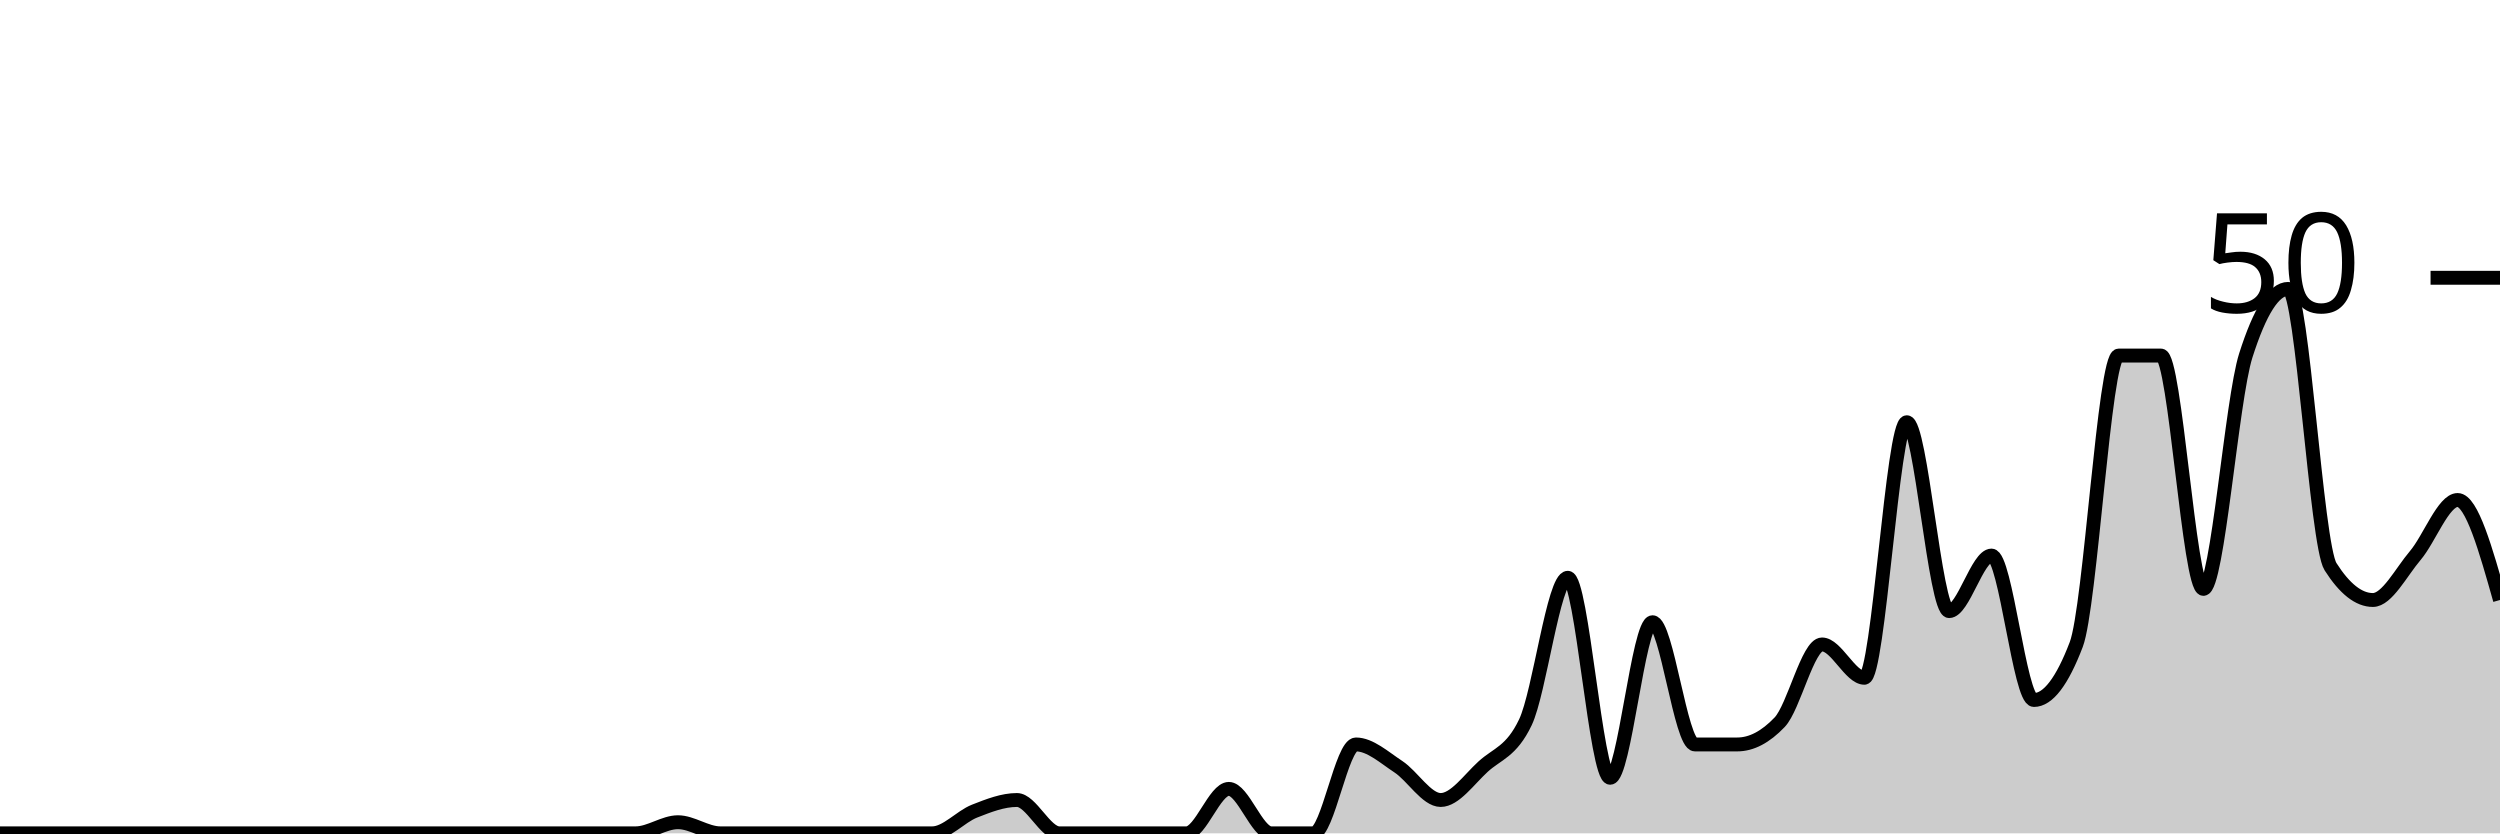
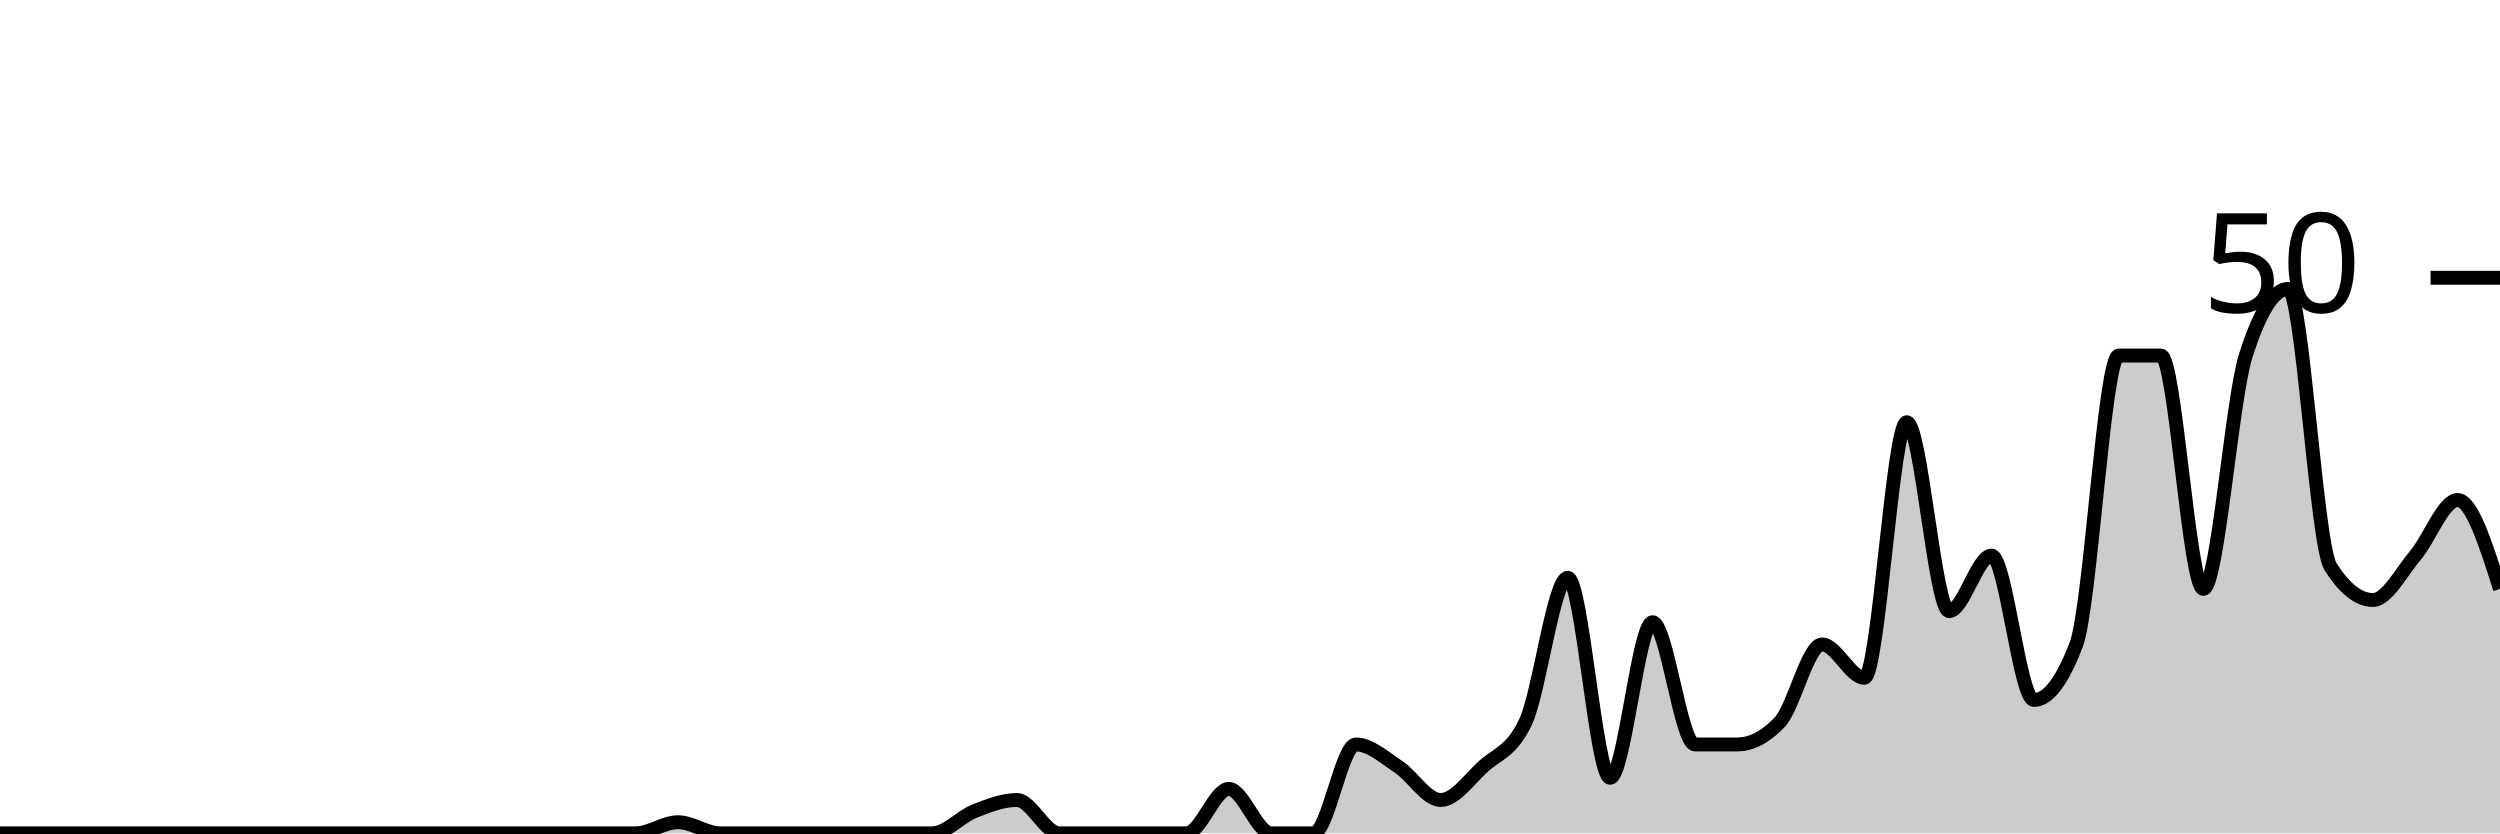
<svg xmlns="http://www.w3.org/2000/svg" viewBox="0 0 180 60">
  <g transform="translate(0,20)">
-     <path class="area" fill="rgba(0, 0, 0, 0.2)" d="M0,40C1.017,40,2.034,40,3.051,40C4.068,40,5.085,40,6.102,40C7.119,40,8.136,40,9.153,40C10.169,40,11.186,40,12.203,40C13.22,40,14.237,40,15.254,40C16.271,40,17.288,40,18.305,40C19.322,40,20.339,40,21.356,40C22.373,40,23.39,40,24.407,40C25.424,40,26.441,40,27.458,40C28.475,40,29.492,40,30.508,40C31.525,40,32.542,40,33.559,40C34.576,40,35.593,40,36.61,40C37.627,40,38.644,40,39.661,40C40.678,40,41.695,40,42.712,40C43.729,40,44.746,40,45.763,40C46.78,40,47.797,39.2,48.814,39.2C49.831,39.2,50.847,40,51.864,40C52.881,40,53.898,40,54.915,40C55.932,40,56.949,40,57.966,40C58.983,40,60,40,61.017,40C62.034,40,63.051,40,64.068,40C65.085,40,66.102,40,67.119,40C68.136,40,69.153,38.8,70.169,38.4C71.186,38,72.203,37.6,73.22,37.6C74.237,37.6,75.254,40,76.271,40C77.288,40,78.305,40,79.322,40C80.339,40,81.356,40,82.373,40C83.39,40,84.407,40,85.424,40C86.441,40,87.458,36.8,88.475,36.8C89.492,36.8,90.508,40,91.525,40C92.542,40,93.559,40,94.576,40C95.593,40,96.61,33.6,97.627,33.6C98.644,33.6,99.661,34.533,100.678,35.2C101.695,35.867,102.712,37.6,103.729,37.6C104.746,37.6,105.763,36.133,106.78,35.2C107.797,34.267,108.814,34.133,109.831,32C110.847,29.867,111.864,21.6,112.881,21.6C113.898,21.6,114.915,36,115.932,36C116.949,36,117.966,24.8,118.983,24.8C120,24.8,121.017,33.6,122.034,33.6C123.051,33.6,124.068,33.6,125.085,33.6C126.102,33.6,127.119,33.067,128.136,32C129.153,30.933,130.169,26.4,131.186,26.4C132.203,26.4,133.22,28.8,134.237,28.8C135.254,28.8,136.271,10.4,137.288,10.4C138.305,10.4,139.322,24,140.339,24C141.356,24,142.373,20,143.39,20C144.407,20,145.424,30.4,146.441,30.4C147.458,30.4,148.475,29.067,149.492,26.4C150.508,23.733,151.525,5.6,152.542,5.6C153.559,5.6,154.576,5.6,155.593,5.6C156.61,5.6,157.627,22.4,158.644,22.4C159.661,22.4,160.678,8.8,161.695,5.6C162.712,2.4,163.729,0.8,164.746,0.8C165.763,0.8,166.78,19.2,167.797,20.8C168.814,22.4,169.831,23.2,170.847,23.2C171.864,23.2,172.881,21.2,173.898,20C174.915,18.8,175.932,16,176.949,16C177.966,16,178.983,19.6,180,23.2L180,40C178.983,40,177.966,40,176.949,40C175.932,40,174.915,40,173.898,40C172.881,40,171.864,40,170.847,40C169.831,40,168.814,40,167.797,40C166.78,40,165.763,40,164.746,40C163.729,40,162.712,40,161.695,40C160.678,40,159.661,40,158.644,40C157.627,40,156.61,40,155.593,40C154.576,40,153.559,40,152.542,40C151.525,40,150.508,40,149.492,40C148.475,40,147.458,40,146.441,40C145.424,40,144.407,40,143.39,40C142.373,40,141.356,40,140.339,40C139.322,40,138.305,40,137.288,40C136.271,40,135.254,40,134.237,40C133.22,40,132.203,40,131.186,40C130.169,40,129.153,40,128.136,40C127.119,40,126.102,40,125.085,40C124.068,40,123.051,40,122.034,40C121.017,40,120,40,118.983,40C117.966,40,116.949,40,115.932,40C114.915,40,113.898,40,112.881,40C111.864,40,110.847,40,109.831,40C108.814,40,107.797,40,106.78,40C105.763,40,104.746,40,103.729,40C102.712,40,101.695,40,100.678,40C99.661,40,98.644,40,97.627,40C96.61,40,95.593,40,94.576,40C93.559,40,92.542,40,91.525,40C90.508,40,89.492,40,88.475,40C87.458,40,86.441,40,85.424,40C84.407,40,83.39,40,82.373,40C81.356,40,80.339,40,79.322,40C78.305,40,77.288,40,76.271,40C75.254,40,74.237,40,73.22,40C72.203,40,71.186,40,70.169,40C69.153,40,68.136,40,67.119,40C66.102,40,65.085,40,64.068,40C63.051,40,62.034,40,61.017,40C60,40,58.983,40,57.966,40C56.949,40,55.932,40,54.915,40C53.898,40,52.881,40,51.864,40C50.847,40,49.831,40,48.814,40C47.797,40,46.78,40,45.763,40C44.746,40,43.729,40,42.712,40C41.695,40,40.678,40,39.661,40C38.644,40,37.627,40,36.61,40C35.593,40,34.576,40,33.559,40C32.542,40,31.525,40,30.508,40C29.492,40,28.475,40,27.458,40C26.441,40,25.424,40,24.407,40C23.39,40,22.373,40,21.356,40C20.339,40,19.322,40,18.305,40C17.288,40,16.271,40,15.254,40C14.237,40,13.22,40,12.203,40C11.186,40,10.169,40,9.153,40C8.136,40,7.119,40,6.102,40C5.085,40,4.068,40,3.051,40C2.034,40,1.017,40,0,40Z" />
-     <path class="line" stroke="black" fill="none" d="M0,40C1.017,40,2.034,40,3.051,40C4.068,40,5.085,40,6.102,40C7.119,40,8.136,40,9.153,40C10.169,40,11.186,40,12.203,40C13.22,40,14.237,40,15.254,40C16.271,40,17.288,40,18.305,40C19.322,40,20.339,40,21.356,40C22.373,40,23.39,40,24.407,40C25.424,40,26.441,40,27.458,40C28.475,40,29.492,40,30.508,40C31.525,40,32.542,40,33.559,40C34.576,40,35.593,40,36.61,40C37.627,40,38.644,40,39.661,40C40.678,40,41.695,40,42.712,40C43.729,40,44.746,40,45.763,40C46.78,40,47.797,39.2,48.814,39.2C49.831,39.2,50.847,40,51.864,40C52.881,40,53.898,40,54.915,40C55.932,40,56.949,40,57.966,40C58.983,40,60,40,61.017,40C62.034,40,63.051,40,64.068,40C65.085,40,66.102,40,67.119,40C68.136,40,69.153,38.8,70.169,38.4C71.186,38,72.203,37.6,73.22,37.6C74.237,37.6,75.254,40,76.271,40C77.288,40,78.305,40,79.322,40C80.339,40,81.356,40,82.373,40C83.39,40,84.407,40,85.424,40C86.441,40,87.458,36.8,88.475,36.8C89.492,36.8,90.508,40,91.525,40C92.542,40,93.559,40,94.576,40C95.593,40,96.61,33.6,97.627,33.6C98.644,33.6,99.661,34.533,100.678,35.2C101.695,35.867,102.712,37.6,103.729,37.6C104.746,37.6,105.763,36.133,106.78,35.2C107.797,34.267,108.814,34.133,109.831,32C110.847,29.867,111.864,21.6,112.881,21.6C113.898,21.6,114.915,36,115.932,36C116.949,36,117.966,24.8,118.983,24.8C120,24.8,121.017,33.6,122.034,33.6C123.051,33.6,124.068,33.6,125.085,33.6C126.102,33.6,127.119,33.067,128.136,32C129.153,30.933,130.169,26.4,131.186,26.4C132.203,26.4,133.22,28.8,134.237,28.8C135.254,28.8,136.271,10.4,137.288,10.4C138.305,10.4,139.322,24,140.339,24C141.356,24,142.373,20,143.39,20C144.407,20,145.424,30.4,146.441,30.4C147.458,30.4,148.475,29.067,149.492,26.4C150.508,23.733,151.525,5.6,152.542,5.6C153.559,5.6,154.576,5.6,155.593,5.6C156.61,5.6,157.627,22.4,158.644,22.4C159.661,22.4,160.678,8.8,161.695,5.6C162.712,2.4,163.729,0.8,164.746,0.8C165.763,0.8,166.78,19.2,167.797,20.8C168.814,22.4,169.831,23.2,170.847,23.2C171.864,23.2,172.881,21.2,173.898,20C174.915,18.8,175.932,16,176.949,16C177.966,16,178.983,19.6,180,23.2" />
+     <path class="area" fill="rgba(0, 0, 0, 0.2)" d="M0,40C1.017,40,2.034,40,3.051,40C4.068,40,5.085,40,6.102,40C7.119,40,8.136,40,9.153,40C10.169,40,11.186,40,12.203,40C13.22,40,14.237,40,15.254,40C16.271,40,17.288,40,18.305,40C19.322,40,20.339,40,21.356,40C22.373,40,23.39,40,24.407,40C25.424,40,26.441,40,27.458,40C28.475,40,29.492,40,30.508,40C31.525,40,32.542,40,33.559,40C34.576,40,35.593,40,36.61,40C37.627,40,38.644,40,39.661,40C40.678,40,41.695,40,42.712,40C43.729,40,44.746,40,45.763,40C46.78,40,47.797,39.2,48.814,39.2C49.831,39.2,50.847,40,51.864,40C52.881,40,53.898,40,54.915,40C55.932,40,56.949,40,57.966,40C58.983,40,60,40,61.017,40C62.034,40,63.051,40,64.068,40C65.085,40,66.102,40,67.119,40C68.136,40,69.153,38.8,70.169,38.4C71.186,38,72.203,37.6,73.22,37.6C74.237,37.6,75.254,40,76.271,40C77.288,40,78.305,40,79.322,40C80.339,40,81.356,40,82.373,40C83.39,40,84.407,40,85.424,40C86.441,40,87.458,36.8,88.475,36.8C89.492,36.8,90.508,40,91.525,40C92.542,40,93.559,40,94.576,40C95.593,40,96.61,33.6,97.627,33.6C98.644,33.6,99.661,34.533,100.678,35.2C101.695,35.867,102.712,37.6,103.729,37.6C104.746,37.6,105.763,36.133,106.78,35.2C107.797,34.267,108.814,34.133,109.831,32C110.847,29.867,111.864,21.6,112.881,21.6C113.898,21.6,114.915,36,115.932,36C116.949,36,117.966,24.8,118.983,24.8C120,24.8,121.017,33.6,122.034,33.6C123.051,33.6,124.068,33.6,125.085,33.6C126.102,33.6,127.119,33.067,128.136,32C129.153,30.933,130.169,26.4,131.186,26.4C132.203,26.4,133.22,28.8,134.237,28.8C135.254,28.8,136.271,10.4,137.288,10.4C138.305,10.4,139.322,24,140.339,24C141.356,24,142.373,20,143.39,20C144.407,20,145.424,30.4,146.441,30.4C147.458,30.4,148.475,29.067,149.492,26.4C150.508,23.733,151.525,5.6,152.542,5.6C153.559,5.6,154.576,5.6,155.593,5.6C156.61,5.6,157.627,22.4,158.644,22.4C159.661,22.4,160.678,8.8,161.695,5.6C162.712,2.4,163.729,0.8,164.746,0.8C165.763,0.8,166.78,19.2,167.797,20.8C168.814,22.4,169.831,23.2,170.847,23.2C171.864,23.2,172.881,21.2,173.898,20C174.915,18.8,175.932,16,176.949,16C177.966,16,178.983,19.2,180,22.4L180,40C178.983,40,177.966,40,176.949,40C175.932,40,174.915,40,173.898,40C172.881,40,171.864,40,170.847,40C169.831,40,168.814,40,167.797,40C166.78,40,165.763,40,164.746,40C163.729,40,162.712,40,161.695,40C160.678,40,159.661,40,158.644,40C157.627,40,156.61,40,155.593,40C154.576,40,153.559,40,152.542,40C151.525,40,150.508,40,149.492,40C148.475,40,147.458,40,146.441,40C145.424,40,144.407,40,143.39,40C142.373,40,141.356,40,140.339,40C139.322,40,138.305,40,137.288,40C136.271,40,135.254,40,134.237,40C133.22,40,132.203,40,131.186,40C130.169,40,129.153,40,128.136,40C127.119,40,126.102,40,125.085,40C124.068,40,123.051,40,122.034,40C121.017,40,120,40,118.983,40C117.966,40,116.949,40,115.932,40C114.915,40,113.898,40,112.881,40C111.864,40,110.847,40,109.831,40C108.814,40,107.797,40,106.78,40C105.763,40,104.746,40,103.729,40C102.712,40,101.695,40,100.678,40C99.661,40,98.644,40,97.627,40C96.61,40,95.593,40,94.576,40C93.559,40,92.542,40,91.525,40C90.508,40,89.492,40,88.475,40C87.458,40,86.441,40,85.424,40C84.407,40,83.39,40,82.373,40C81.356,40,80.339,40,79.322,40C78.305,40,77.288,40,76.271,40C75.254,40,74.237,40,73.22,40C72.203,40,71.186,40,70.169,40C69.153,40,68.136,40,67.119,40C66.102,40,65.085,40,64.068,40C63.051,40,62.034,40,61.017,40C60,40,58.983,40,57.966,40C56.949,40,55.932,40,54.915,40C53.898,40,52.881,40,51.864,40C50.847,40,49.831,40,48.814,40C47.797,40,46.78,40,45.763,40C44.746,40,43.729,40,42.712,40C41.695,40,40.678,40,39.661,40C38.644,40,37.627,40,36.61,40C35.593,40,34.576,40,33.559,40C32.542,40,31.525,40,30.508,40C29.492,40,28.475,40,27.458,40C26.441,40,25.424,40,24.407,40C23.39,40,22.373,40,21.356,40C20.339,40,19.322,40,18.305,40C17.288,40,16.271,40,15.254,40C14.237,40,13.22,40,12.203,40C11.186,40,10.169,40,9.153,40C8.136,40,7.119,40,6.102,40C5.085,40,4.068,40,3.051,40C2.034,40,1.017,40,0,40Z" />
+     <path class="line" stroke="black" fill="none" d="M0,40C1.017,40,2.034,40,3.051,40C4.068,40,5.085,40,6.102,40C7.119,40,8.136,40,9.153,40C10.169,40,11.186,40,12.203,40C13.22,40,14.237,40,15.254,40C16.271,40,17.288,40,18.305,40C19.322,40,20.339,40,21.356,40C22.373,40,23.39,40,24.407,40C25.424,40,26.441,40,27.458,40C28.475,40,29.492,40,30.508,40C31.525,40,32.542,40,33.559,40C34.576,40,35.593,40,36.61,40C37.627,40,38.644,40,39.661,40C40.678,40,41.695,40,42.712,40C43.729,40,44.746,40,45.763,40C46.78,40,47.797,39.2,48.814,39.2C49.831,39.2,50.847,40,51.864,40C52.881,40,53.898,40,54.915,40C55.932,40,56.949,40,57.966,40C58.983,40,60,40,61.017,40C62.034,40,63.051,40,64.068,40C65.085,40,66.102,40,67.119,40C68.136,40,69.153,38.8,70.169,38.4C71.186,38,72.203,37.6,73.22,37.6C74.237,37.6,75.254,40,76.271,40C77.288,40,78.305,40,79.322,40C80.339,40,81.356,40,82.373,40C83.39,40,84.407,40,85.424,40C86.441,40,87.458,36.8,88.475,36.8C89.492,36.8,90.508,40,91.525,40C92.542,40,93.559,40,94.576,40C95.593,40,96.61,33.6,97.627,33.6C98.644,33.6,99.661,34.533,100.678,35.2C101.695,35.867,102.712,37.6,103.729,37.6C104.746,37.6,105.763,36.133,106.78,35.2C107.797,34.267,108.814,34.133,109.831,32C110.847,29.867,111.864,21.6,112.881,21.6C113.898,21.6,114.915,36,115.932,36C116.949,36,117.966,24.8,118.983,24.8C120,24.8,121.017,33.6,122.034,33.6C123.051,33.6,124.068,33.6,125.085,33.6C126.102,33.6,127.119,33.067,128.136,32C129.153,30.933,130.169,26.4,131.186,26.4C132.203,26.4,133.22,28.8,134.237,28.8C135.254,28.8,136.271,10.4,137.288,10.4C138.305,10.4,139.322,24,140.339,24C141.356,24,142.373,20,143.39,20C144.407,20,145.424,30.4,146.441,30.4C147.458,30.4,148.475,29.067,149.492,26.4C150.508,23.733,151.525,5.6,152.542,5.6C153.559,5.6,154.576,5.6,155.593,5.6C156.61,5.6,157.627,22.4,158.644,22.4C159.661,22.4,160.678,8.8,161.695,5.6C162.712,2.4,163.729,0.8,164.746,0.8C165.763,0.8,166.78,19.2,167.797,20.8C168.814,22.4,169.831,23.2,170.847,23.2C171.864,23.2,172.881,21.2,173.898,20C174.915,18.8,175.932,16,176.949,16C177.966,16,178.983,19.2,180,22.4" />
    <path class="axis-ceiling" stroke-width="1" stroke="black" fill="none" d="M175,0L180,0" />
    <text class="axis-ceiling-label" font-family="sans-serif" text-anchor="end" font-size="10px" x="170" y="2.5">50</text>
  </g>
</svg>
